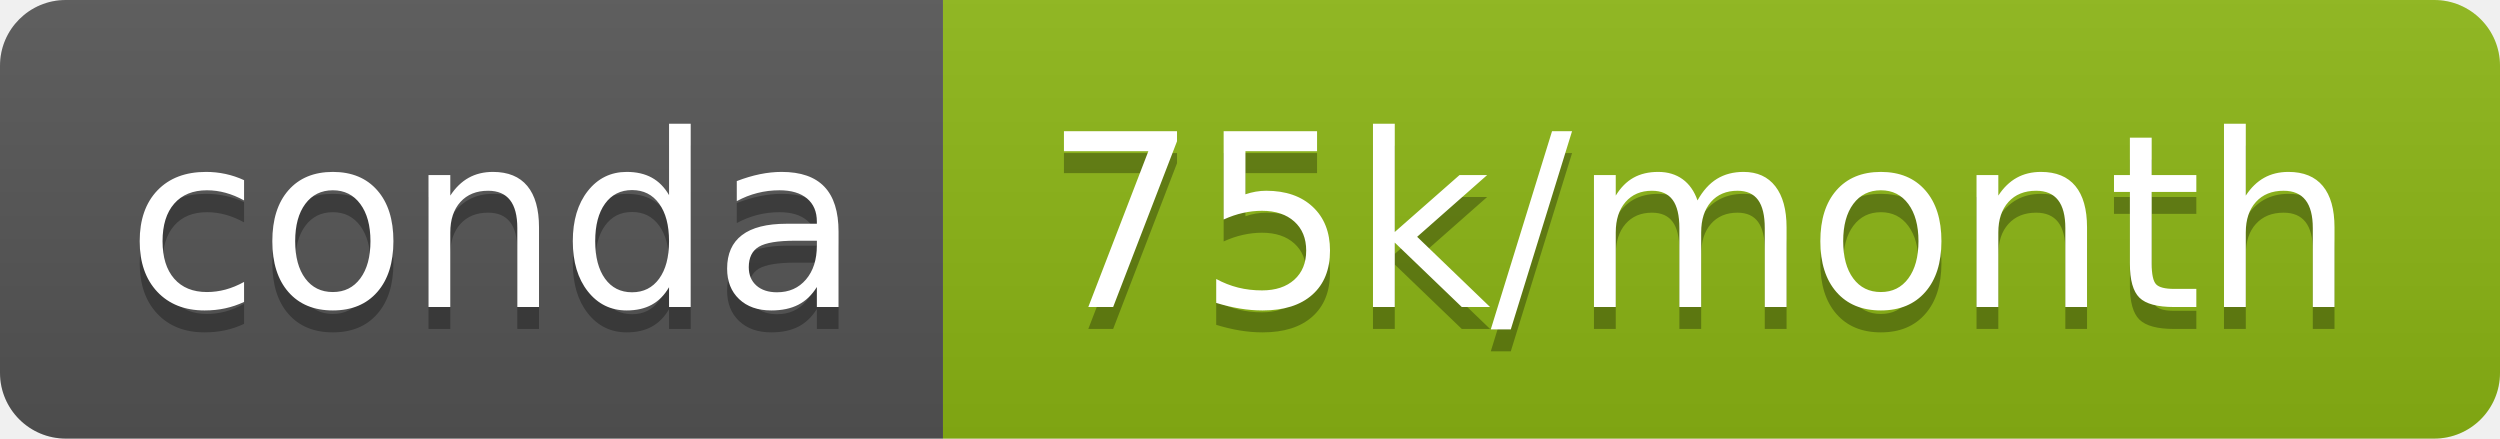
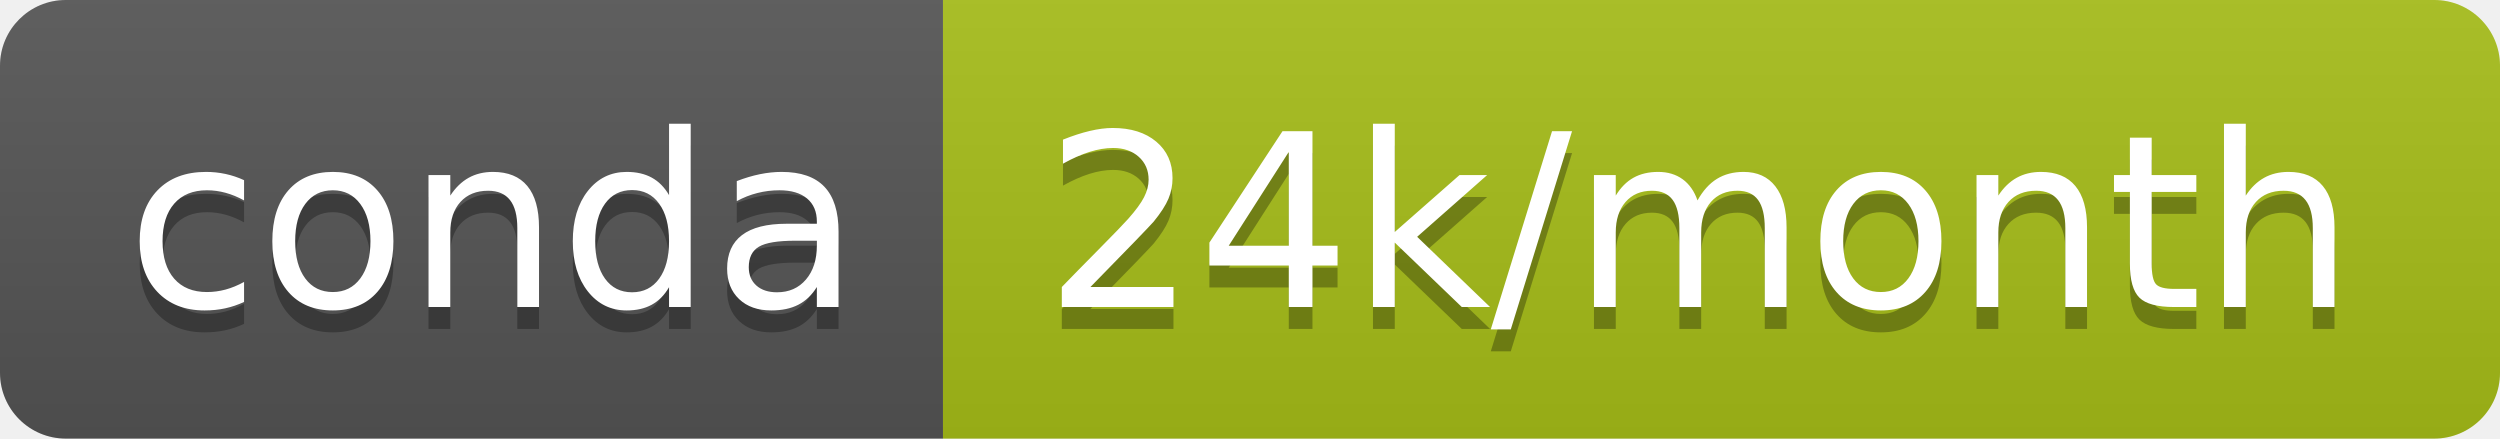
- <svg xmlns="http://www.w3.org/2000/svg" width="114" height="20" role="img" aria-label="conda: 75k/month">
+ <svg xmlns="http://www.w3.org/2000/svg" width="114" height="20" role="img" aria-label="conda: 24k/month">
  <linearGradient id="s" x2="0" y2="100%">
    <stop offset="0" stop-color="#bbb" stop-opacity=".1" />
    <stop offset="1" stop-opacity=".1" />
  </linearGradient>
  <clipPath id="r">
    <rect width="114" height="20" rx="3" fill="#fff" />
  </clipPath>
  <g clip-path="url(#r)">
    <rect width="43" height="20" fill="#555" />
-     <rect x="43" width="71" height="20" fill="#8cb714" />
+     <rect x="43" width="71" height="20" fill="#a7be18" />
    <rect width="114" height="20" fill="url(#s)" />
  </g>
  <g fill="#fff" text-anchor="middle" font-family="Verdana,Geneva,DejaVu Sans,sans-serif" text-rendering="geometricPrecision" font-size="110">
    <text aria-hidden="true" x="225" y="150" fill="#010101" fill-opacity=".3" transform="scale(.1)" textLength="330">conda</text>
    <text x="225" y="140" transform="scale(.1)" fill="#fff" textLength="330">conda</text>
-     <text aria-hidden="true" x="775" y="150" fill="#010101" fill-opacity=".3" transform="scale(.1)" textLength="610">75k/month</text>
-     <text x="775" y="140" transform="scale(.1)" fill="#fff" textLength="610">75k/month</text>
+     <text aria-hidden="true" x="775" y="150" fill="#010101" fill-opacity=".3" transform="scale(.1)" textLength="610">24k/month</text>
+     <text x="775" y="140" transform="scale(.1)" fill="#fff" textLength="610">24k/month</text>
  </g>
</svg>
